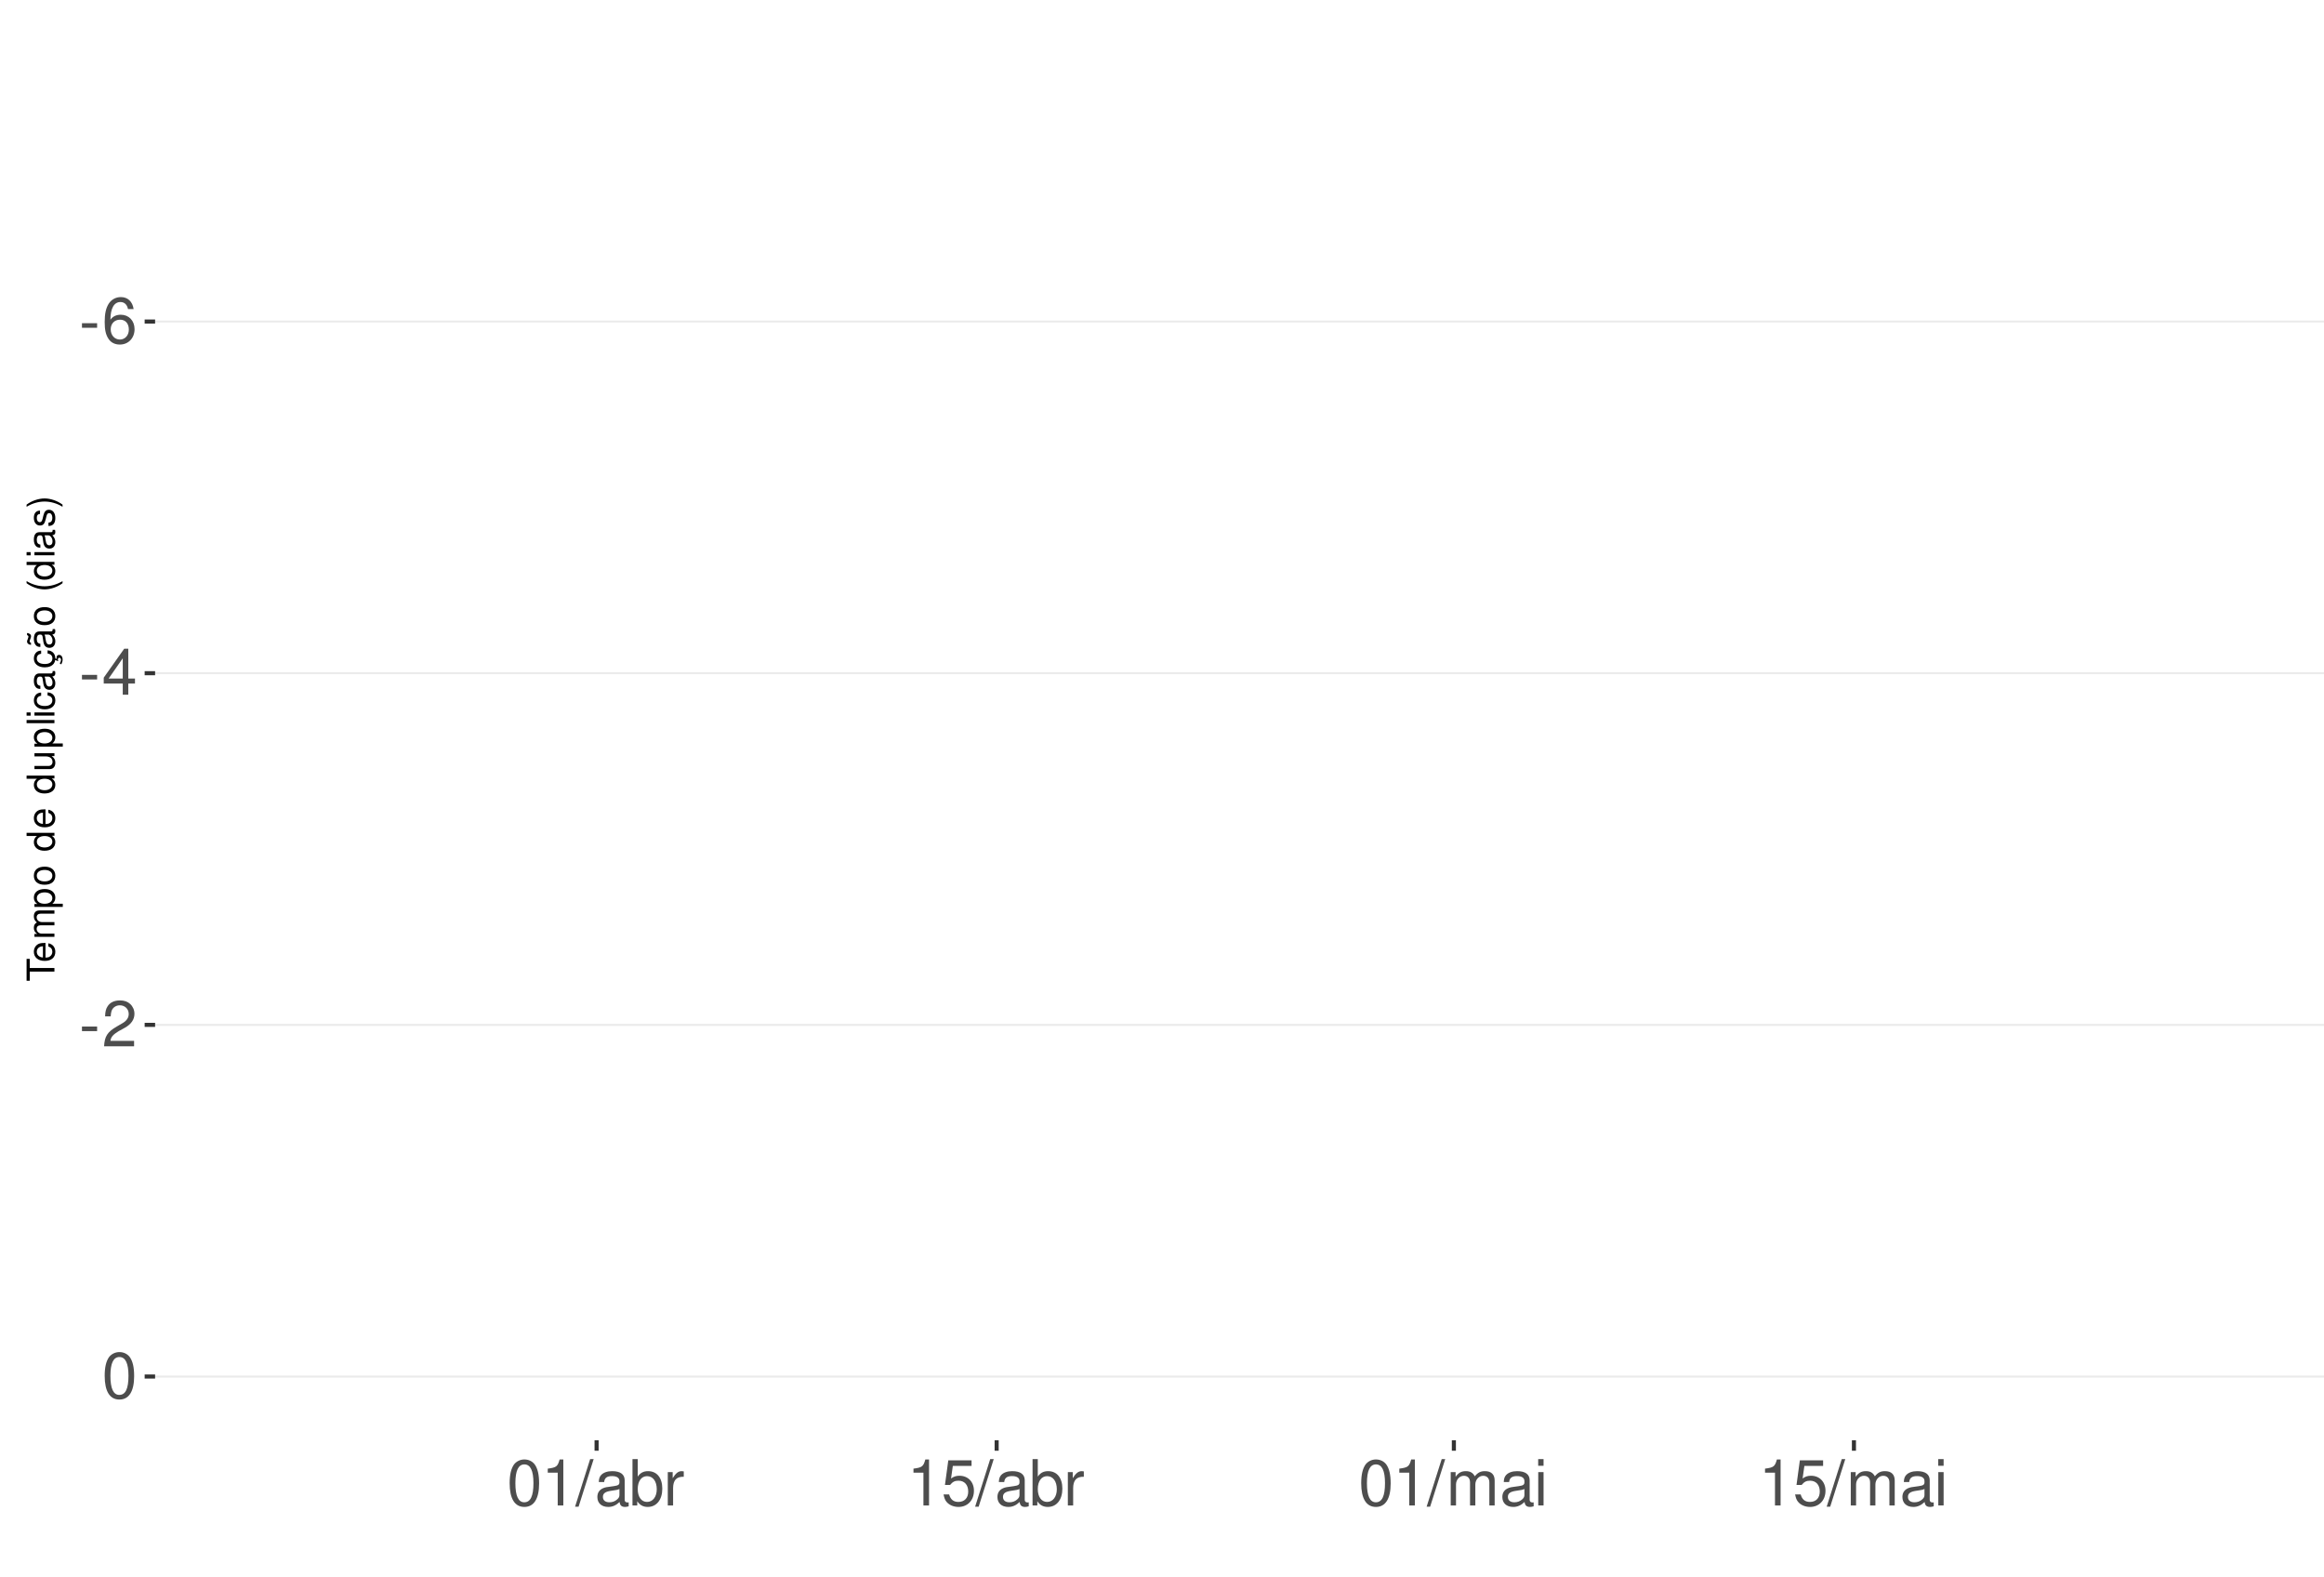
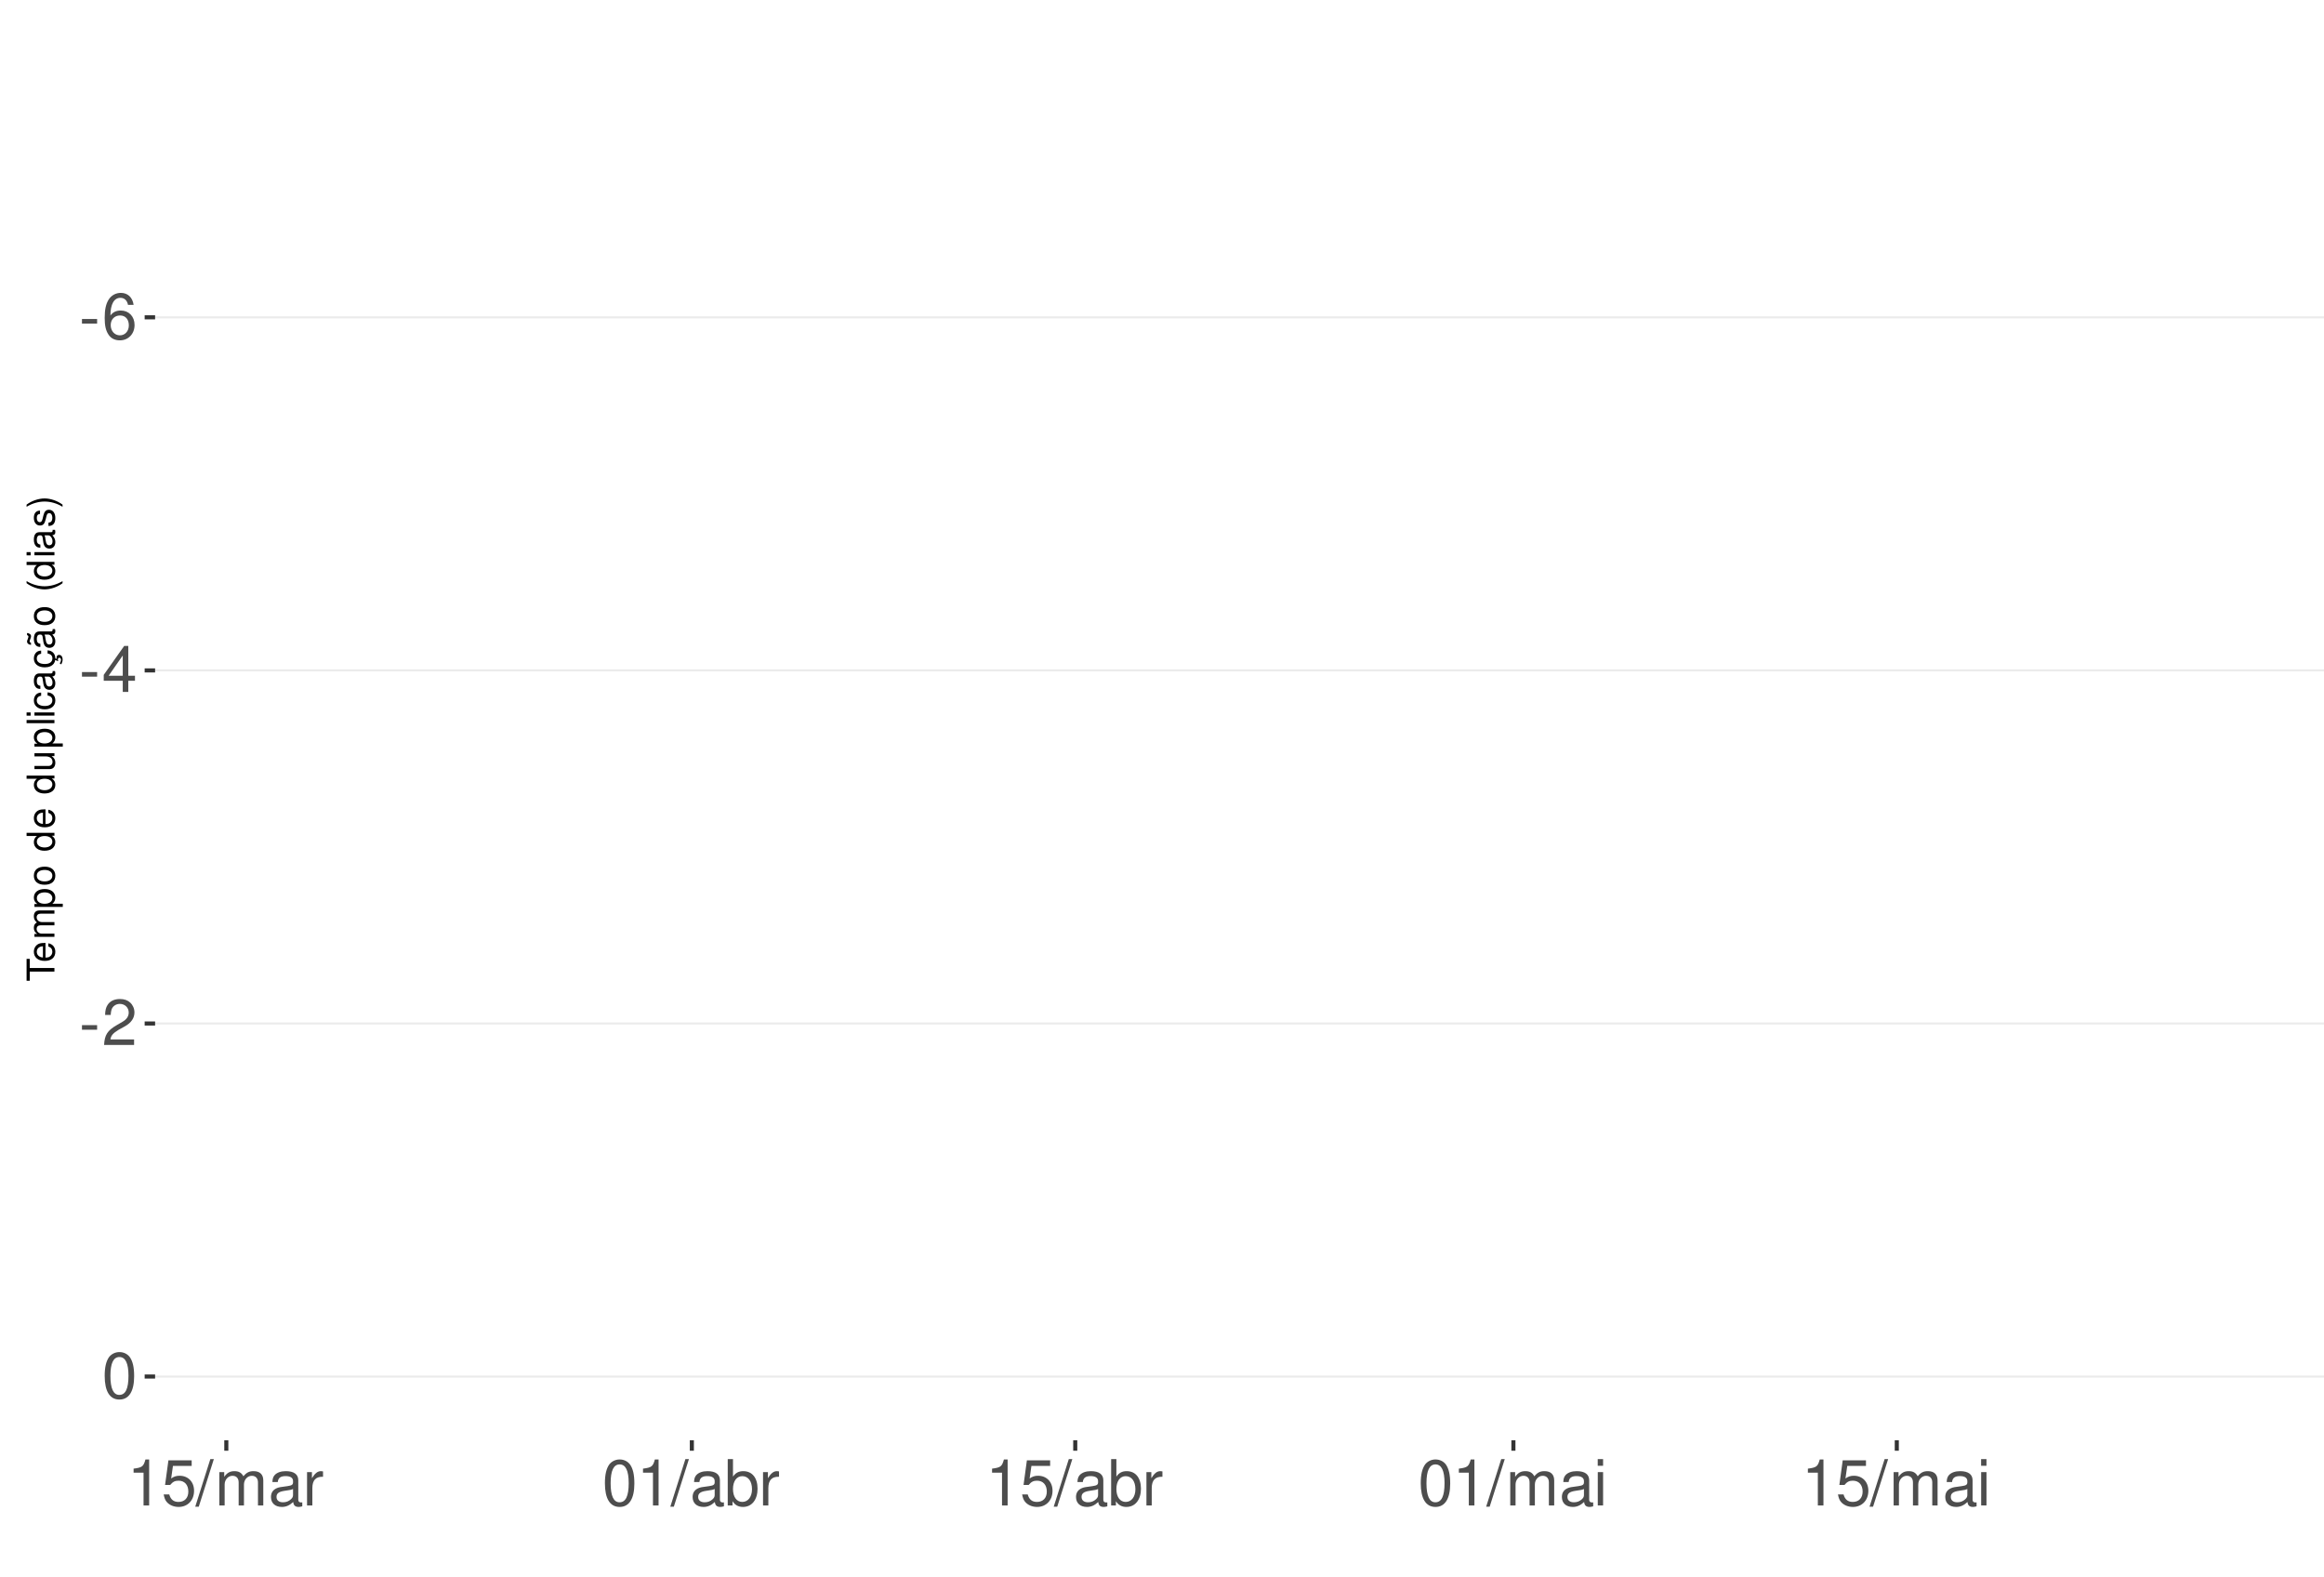
<svg xmlns="http://www.w3.org/2000/svg" xmlns:xlink="http://www.w3.org/1999/xlink" width="609pt" height="413pt" viewBox="0 0 609 413" version="1.1">
  <defs>
    <g>
      <symbol overflow="visible" id="glyph0-0">
        <path style="stroke:none;" d="" />
      </symbol>
      <symbol overflow="visible" id="glyph0-1">
        <path style="stroke:none;" d="M 4.734 -5.203 L 0.766 -5.203 L 0.766 -4 L 4.734 -4 Z M 4.734 -5.203 " />
      </symbol>
      <symbol overflow="visible" id="glyph0-2">
        <path style="stroke:none;" d="M 8.297 -8.906 C 8.016 -10.875 6.75 -12.047 4.953 -12.047 C 3.641 -12.047 2.484 -11.406 1.781 -10.328 C 1.031 -9.141 0.719 -7.672 0.719 -5.5 C 0.719 -3.469 1 -2.188 1.719 -1.109 C 2.344 -0.141 3.375 0.391 4.688 0.391 C 6.922 0.391 8.547 -1.297 8.547 -3.641 C 8.547 -5.859 7.047 -7.422 4.938 -7.422 C 3.766 -7.422 2.844 -7 2.219 -6.109 C 2.234 -9.094 3.172 -10.75 4.844 -10.75 C 5.875 -10.75 6.594 -10.078 6.828 -8.906 Z M 4.75 -6.125 C 6.156 -6.125 7.047 -5.125 7.047 -3.531 C 7.047 -2.016 6.047 -0.922 4.703 -0.922 C 3.328 -0.922 2.297 -2.062 2.297 -3.594 C 2.297 -5.094 3.297 -6.125 4.75 -6.125 Z M 4.75 -6.125 " />
      </symbol>
      <symbol overflow="visible" id="glyph0-3">
        <path style="stroke:none;" d="M 5.453 -2.922 L 5.453 0 L 6.906 0 L 6.906 -2.922 L 8.656 -2.922 L 8.656 -4.234 L 6.906 -4.234 L 6.906 -12.047 L 5.828 -12.047 L 0.469 -4.469 L 0.469 -2.922 Z M 5.453 -4.234 L 1.75 -4.234 L 5.453 -9.547 Z M 5.453 -4.234 " />
      </symbol>
      <symbol overflow="visible" id="glyph0-4">
        <path style="stroke:none;" d="M 8.422 -1.453 L 2.219 -1.453 C 2.359 -2.453 2.891 -3.078 4.344 -3.969 L 6.016 -4.891 C 7.656 -5.812 8.516 -7.047 8.516 -8.531 C 8.516 -9.531 8.109 -10.453 7.406 -11.109 C 6.719 -11.75 5.844 -12.047 4.734 -12.047 C 3.234 -12.047 2.109 -11.516 1.469 -10.484 C 1.047 -9.844 0.859 -9.094 0.828 -7.875 L 2.297 -7.875 C 2.344 -8.688 2.453 -9.172 2.641 -9.578 C 3.031 -10.312 3.797 -10.766 4.688 -10.766 C 6.016 -10.766 7.016 -9.797 7.016 -8.5 C 7.016 -7.531 6.469 -6.703 5.406 -6.094 L 3.875 -5.203 C 1.422 -3.781 0.703 -2.641 0.562 -0.016 L 8.422 -0.016 Z M 8.422 -1.453 " />
      </symbol>
      <symbol overflow="visible" id="glyph0-5">
        <path style="stroke:none;" d="M 4.578 -12.047 C 3.484 -12.047 2.484 -11.547 1.859 -10.734 C 1.094 -9.656 0.719 -8.062 0.719 -5.828 C 0.719 -1.766 2.047 0.391 4.578 0.391 C 7.078 0.391 8.438 -1.766 8.438 -5.734 C 8.438 -8.062 8.078 -9.625 7.297 -10.734 C 6.672 -11.562 5.703 -12.047 4.578 -12.047 Z M 4.578 -10.75 C 6.156 -10.75 6.953 -9.125 6.953 -5.859 C 6.953 -2.438 6.172 -0.828 4.547 -0.828 C 3 -0.828 2.219 -2.5 2.219 -5.812 C 2.219 -9.125 3 -10.75 4.578 -10.75 Z M 4.578 -10.75 " />
      </symbol>
      <symbol overflow="visible" id="glyph0-6">
        <path style="stroke:none;" d="M 4.312 -8.578 L 4.312 0 L 5.781 0 L 5.781 -12.047 L 4.812 -12.047 C 4.297 -10.188 3.969 -9.938 1.703 -9.641 L 1.703 -8.578 Z M 4.312 -8.578 " />
      </symbol>
      <symbol overflow="visible" id="glyph0-7">
+         <path style="stroke:none;" d="M 7.922 -11.812 L 1.828 -11.812 L 0.953 -5.375 L 2.297 -5.375 C 2.984 -6.203 3.547 -6.484 4.484 -6.484 C 6.062 -6.484 7.047 -5.391 7.047 -3.641 C 7.047 -1.953 6.062 -0.922 4.469 -0.922 C 3.188 -0.922 2.406 -1.562 2.047 -2.891 L 0.578 -2.891 C 0.781 -1.938 0.953 -1.469 1.297 -1.031 C 1.969 -0.141 3.172 0.391 4.5 0.391 C 6.875 0.391 8.547 -1.344 8.547 -3.844 C 8.547 -6.172 7 -7.781 4.734 -7.781 C 3.891 -7.781 3.234 -7.562 2.547 -7.062 L 3.016 -10.359 L 7.922 -10.359 Z M 7.922 -11.812 " />
+       </symbol>
+       <symbol overflow="visible" id="glyph0-8">
        <path style="stroke:none;" d="M 3.812 -12.141 L -0.141 0.328 L 0.781 0.328 L 4.734 -12.141 Z M 3.812 -12.141 " />
      </symbol>
-       <symbol overflow="visible" id="glyph0-8">
+       <symbol overflow="visible" id="glyph0-9">
+         <path style="stroke:none;" d="M 1.172 -8.734 L 1.172 0 L 2.562 0 L 2.562 -5.484 C 2.562 -6.75 3.484 -7.766 4.609 -7.766 C 5.641 -7.766 6.234 -7.125 6.234 -6.016 L 6.234 0 L 7.625 0 L 7.625 -5.484 C 7.625 -6.75 8.547 -7.766 9.672 -7.766 C 10.688 -7.766 11.297 -7.109 11.297 -6.016 L 11.297 0 L 12.688 0 L 12.688 -6.547 C 12.688 -8.109 11.797 -8.984 10.156 -8.984 C 9 -8.984 8.297 -8.625 7.484 -7.641 C 6.969 -8.578 6.266 -8.984 5.125 -8.984 C 3.969 -8.984 3.188 -8.547 2.453 -7.5 L 2.453 -8.734 Z M 1.172 -8.734 " />
+       </symbol>
+       <symbol overflow="visible" id="glyph0-10">
        <path style="stroke:none;" d="M 8.906 -0.812 C 8.766 -0.781 8.688 -0.781 8.609 -0.781 C 8.125 -0.781 7.859 -1.031 7.859 -1.469 L 7.859 -6.594 C 7.859 -8.141 6.734 -8.984 4.578 -8.984 C 3.297 -8.984 2.281 -8.609 1.688 -7.969 C 1.281 -7.516 1.109 -7.016 1.078 -6.141 L 2.484 -6.141 C 2.594 -7.219 3.234 -7.688 4.531 -7.688 C 5.797 -7.688 6.484 -7.234 6.484 -6.391 L 6.484 -6.031 C 6.469 -5.438 6.156 -5.219 5.031 -5.062 C 3.062 -4.812 2.766 -4.75 2.234 -4.531 C 1.219 -4.094 0.703 -3.328 0.703 -2.203 C 0.703 -0.609 1.797 0.391 3.562 0.391 C 4.656 0.391 5.547 0 6.531 -0.906 C 6.625 0 7.062 0.391 7.969 0.391 C 8.266 0.391 8.438 0.344 8.906 0.234 Z M 6.484 -2.75 C 6.484 -2.281 6.344 -2 5.922 -1.609 C 5.359 -1.094 4.688 -0.828 3.859 -0.828 C 2.781 -0.828 2.156 -1.344 2.156 -2.234 C 2.156 -3.141 2.75 -3.609 4.25 -3.828 C 5.734 -4.031 6.016 -4.094 6.484 -4.312 Z M 6.484 -2.75 " />
      </symbol>
-       <symbol overflow="visible" id="glyph0-9">
+       <symbol overflow="visible" id="glyph0-11">
+         <path style="stroke:none;" d="M 1.156 -8.734 L 1.156 0 L 2.547 0 L 2.547 -4.531 C 2.562 -6.625 3.438 -7.562 5.344 -7.516 L 5.344 -8.922 C 5.109 -8.969 4.984 -8.984 4.812 -8.984 C 3.922 -8.984 3.234 -8.438 2.438 -7.141 L 2.438 -8.734 Z M 1.156 -8.734 " />
+       </symbol>
+       <symbol overflow="visible" id="glyph0-12">
        <path style="stroke:none;" d="M 0.906 -12.141 L 0.906 0 L 2.156 0 L 2.156 -1.109 C 2.812 -0.094 3.703 0.391 4.906 0.391 C 7.219 0.391 8.719 -1.5 8.719 -4.391 C 8.719 -7.234 7.297 -8.984 4.984 -8.984 C 3.781 -8.984 2.938 -8.531 2.281 -7.547 L 2.281 -12.141 Z M 4.719 -7.672 C 6.266 -7.672 7.266 -6.328 7.266 -4.25 C 7.266 -2.266 6.234 -0.922 4.719 -0.922 C 3.234 -0.922 2.281 -2.25 2.281 -4.297 C 2.281 -6.344 3.234 -7.672 4.719 -7.672 Z M 4.719 -7.672 " />
-       </symbol>
-       <symbol overflow="visible" id="glyph0-10">
-         <path style="stroke:none;" d="M 1.156 -8.734 L 1.156 0 L 2.547 0 L 2.547 -4.531 C 2.562 -6.625 3.438 -7.562 5.344 -7.516 L 5.344 -8.922 C 5.109 -8.969 4.984 -8.984 4.812 -8.984 C 3.922 -8.984 3.234 -8.438 2.438 -7.141 L 2.438 -8.734 Z M 1.156 -8.734 " />
-       </symbol>
-       <symbol overflow="visible" id="glyph0-11">
-         <path style="stroke:none;" d="M 7.922 -11.812 L 1.828 -11.812 L 0.953 -5.375 L 2.297 -5.375 C 2.984 -6.203 3.547 -6.484 4.484 -6.484 C 6.062 -6.484 7.047 -5.391 7.047 -3.641 C 7.047 -1.953 6.062 -0.922 4.469 -0.922 C 3.188 -0.922 2.406 -1.562 2.047 -2.891 L 0.578 -2.891 C 0.781 -1.938 0.953 -1.469 1.297 -1.031 C 1.969 -0.141 3.172 0.391 4.5 0.391 C 6.875 0.391 8.547 -1.344 8.547 -3.844 C 8.547 -6.172 7 -7.781 4.734 -7.781 C 3.891 -7.781 3.234 -7.562 2.547 -7.062 L 3.016 -10.359 L 7.922 -10.359 Z M 7.922 -11.812 " />
-       </symbol>
-       <symbol overflow="visible" id="glyph0-12">
-         <path style="stroke:none;" d="M 1.172 -8.734 L 1.172 0 L 2.562 0 L 2.562 -5.484 C 2.562 -6.75 3.484 -7.766 4.609 -7.766 C 5.641 -7.766 6.234 -7.125 6.234 -6.016 L 6.234 0 L 7.625 0 L 7.625 -5.484 C 7.625 -6.75 8.547 -7.766 9.672 -7.766 C 10.688 -7.766 11.297 -7.109 11.297 -6.016 L 11.297 0 L 12.688 0 L 12.688 -6.547 C 12.688 -8.109 11.797 -8.984 10.156 -8.984 C 9 -8.984 8.297 -8.625 7.484 -7.641 C 6.969 -8.578 6.266 -8.984 5.125 -8.984 C 3.969 -8.984 3.188 -8.547 2.453 -7.5 L 2.453 -8.734 Z M 1.172 -8.734 " />
      </symbol>
      <symbol overflow="visible" id="glyph0-13">
        <path style="stroke:none;" d="M 2.5 -8.734 L 1.109 -8.734 L 1.109 0 L 2.5 0 Z M 2.5 -12.141 L 1.094 -12.141 L 1.094 -10.391 L 2.5 -10.391 Z M 2.5 -12.141 " />
      </symbol>
      <symbol overflow="visible" id="glyph1-0">
        <path style="stroke:none;" d="" />
      </symbol>
      <symbol overflow="visible" id="glyph1-1">
        <path style="stroke:none;" d="M -6.469 -3.547 L -6.469 -5.938 L -7.297 -5.938 L -7.297 -0.203 L -6.469 -0.203 L -6.469 -2.609 L 0 -2.609 L 0 -3.547 Z M -6.469 -3.547 " />
      </symbol>
      <symbol overflow="visible" id="glyph1-2">
        <path style="stroke:none;" d="M -2.344 -5.125 C -3.141 -5.125 -3.625 -5.062 -4.016 -4.922 C -4.875 -4.578 -5.391 -3.781 -5.391 -2.797 C -5.391 -1.344 -4.281 -0.406 -2.547 -0.406 C -0.812 -0.406 0.234 -1.297 0.234 -2.781 C 0.234 -3.984 -0.453 -4.812 -1.594 -5.016 L -1.594 -4.188 C -0.906 -3.953 -0.547 -3.484 -0.547 -2.812 C -0.547 -2.281 -0.781 -1.828 -1.219 -1.547 C -1.516 -1.344 -1.812 -1.281 -2.344 -1.266 Z M -3.016 -1.297 C -3.984 -1.359 -4.625 -1.953 -4.625 -2.797 C -4.625 -3.641 -3.953 -4.234 -3.016 -4.234 Z M -3.016 -1.297 " />
      </symbol>
      <symbol overflow="visible" id="glyph1-3">
        <path style="stroke:none;" d="M -5.234 -0.703 L 0 -0.703 L 0 -1.547 L -3.297 -1.547 C -4.047 -1.547 -4.656 -2.094 -4.656 -2.766 C -4.656 -3.391 -4.281 -3.734 -3.609 -3.734 L 0 -3.734 L 0 -4.578 L -3.297 -4.578 C -4.047 -4.578 -4.656 -5.125 -4.656 -5.812 C -4.656 -6.422 -4.266 -6.781 -3.609 -6.781 L 0 -6.781 L 0 -7.625 L -3.938 -7.625 C -4.875 -7.625 -5.391 -7.078 -5.391 -6.094 C -5.391 -5.406 -5.188 -4.984 -4.594 -4.484 C -5.156 -4.188 -5.391 -3.766 -5.391 -3.078 C -5.391 -2.375 -5.125 -1.906 -4.5 -1.469 L -5.234 -1.469 Z M -5.234 -0.703 " />
      </symbol>
      <symbol overflow="visible" id="glyph1-4">
        <path style="stroke:none;" d="M 2.188 -0.547 L 2.188 -1.375 L -0.547 -1.375 C -0.016 -1.812 0.234 -2.312 0.234 -2.984 C 0.234 -4.344 -0.859 -5.234 -2.531 -5.234 C -4.297 -5.234 -5.391 -4.375 -5.391 -2.984 C -5.391 -2.266 -5.062 -1.703 -4.453 -1.312 L -5.234 -1.312 L -5.234 -0.547 Z M -4.609 -2.844 C -4.609 -3.766 -3.797 -4.359 -2.547 -4.359 C -1.359 -4.359 -0.547 -3.75 -0.547 -2.844 C -0.547 -1.953 -1.344 -1.375 -2.578 -1.375 C -3.812 -1.375 -4.609 -1.953 -4.609 -2.844 Z M -4.609 -2.844 " />
      </symbol>
      <symbol overflow="visible" id="glyph1-5">
        <path style="stroke:none;" d="M -5.391 -2.719 C -5.391 -1.234 -4.344 -0.359 -2.578 -0.359 C -0.812 -0.359 0.234 -1.234 0.234 -2.734 C 0.234 -4.203 -0.812 -5.094 -2.547 -5.094 C -4.359 -5.094 -5.391 -4.234 -5.391 -2.719 Z M -4.625 -2.734 C -4.625 -3.672 -3.844 -4.234 -2.547 -4.234 C -1.312 -4.234 -0.547 -3.656 -0.547 -2.734 C -0.547 -1.797 -1.312 -1.234 -2.578 -1.234 C -3.844 -1.234 -4.625 -1.797 -4.625 -2.734 Z M -4.625 -2.734 " />
      </symbol>
      <symbol overflow="visible" id="glyph1-6">
        <path style="stroke:none;" d="" />
      </symbol>
      <symbol overflow="visible" id="glyph1-7">
        <path style="stroke:none;" d="M -7.297 -4.953 L -7.297 -4.125 L -4.578 -4.125 C -5.109 -3.766 -5.391 -3.203 -5.391 -2.516 C -5.391 -1.156 -4.297 -0.266 -2.625 -0.266 C -0.859 -0.266 0.234 -1.125 0.234 -2.547 C 0.234 -3.266 -0.047 -3.766 -0.688 -4.203 L 0 -4.203 L 0 -4.953 Z M -4.609 -2.656 C -4.609 -3.547 -3.812 -4.125 -2.562 -4.125 C -1.344 -4.125 -0.547 -3.547 -0.547 -2.656 C -0.547 -1.734 -1.359 -1.125 -2.578 -1.125 C -3.797 -1.125 -4.609 -1.734 -4.609 -2.656 Z M -4.609 -2.656 " />
      </symbol>
      <symbol overflow="visible" id="glyph1-8">
        <path style="stroke:none;" d="M 0 -4.812 L -5.234 -4.812 L -5.234 -3.984 L -2.266 -3.984 C -1.203 -3.984 -0.5 -3.438 -0.5 -2.562 C -0.5 -1.906 -0.906 -1.484 -1.531 -1.484 L -5.234 -1.484 L -5.234 -0.656 L -1.203 -0.656 C -0.328 -0.656 0.234 -1.297 0.234 -2.312 C 0.234 -3.094 -0.047 -3.578 -0.734 -4.062 L 0 -4.062 Z M 0 -4.812 " />
      </symbol>
      <symbol overflow="visible" id="glyph1-9">
        <path style="stroke:none;" d="M -7.297 -1.516 L -7.297 -0.688 L 0 -0.688 L 0 -1.516 Z M -7.297 -1.516 " />
      </symbol>
      <symbol overflow="visible" id="glyph1-10">
        <path style="stroke:none;" d="M -5.234 -1.5 L -5.234 -0.672 L 0 -0.672 L 0 -1.5 Z M -7.297 -1.5 L -7.297 -0.656 L -6.234 -0.656 L -6.234 -1.5 Z M -7.297 -1.5 " />
      </symbol>
      <symbol overflow="visible" id="glyph1-11">
        <path style="stroke:none;" d="M -3.484 -4.703 C -3.984 -4.672 -4.312 -4.562 -4.609 -4.359 C -5.094 -4 -5.391 -3.375 -5.391 -2.641 C -5.391 -1.219 -4.266 -0.312 -2.531 -0.312 C -0.844 -0.312 0.234 -1.203 0.234 -2.625 C 0.234 -3.875 -0.516 -4.672 -1.797 -4.766 L -1.797 -3.938 C -0.953 -3.797 -0.547 -3.359 -0.547 -2.656 C -0.547 -1.734 -1.297 -1.188 -2.531 -1.188 C -3.844 -1.188 -4.625 -1.719 -4.625 -2.625 C -4.625 -3.328 -4.203 -3.766 -3.484 -3.875 Z M -3.484 -4.703 " />
      </symbol>
      <symbol overflow="visible" id="glyph1-12">
        <path style="stroke:none;" d="M -0.484 -5.344 C -0.469 -5.266 -0.469 -5.219 -0.469 -5.172 C -0.469 -4.875 -0.625 -4.719 -0.875 -4.719 L -3.953 -4.719 C -4.891 -4.719 -5.391 -4.047 -5.391 -2.75 C -5.391 -1.984 -5.172 -1.375 -4.781 -1.016 C -4.516 -0.766 -4.203 -0.672 -3.688 -0.656 L -3.688 -1.484 C -4.328 -1.562 -4.625 -1.938 -4.625 -2.719 C -4.625 -3.484 -4.344 -3.891 -3.844 -3.891 L -3.625 -3.891 C -3.266 -3.875 -3.125 -3.703 -3.047 -3.016 C -2.891 -1.844 -2.844 -1.656 -2.719 -1.344 C -2.453 -0.734 -2 -0.422 -1.312 -0.422 C -0.375 -0.422 0.234 -1.078 0.234 -2.141 C 0.234 -2.797 0 -3.328 -0.547 -3.922 C 0 -3.984 0.234 -4.234 0.234 -4.781 C 0.234 -4.953 0.203 -5.062 0.141 -5.344 Z M -1.656 -3.891 C -1.375 -3.891 -1.203 -3.812 -0.969 -3.562 C -0.656 -3.219 -0.5 -2.812 -0.5 -2.312 C -0.5 -1.672 -0.812 -1.297 -1.344 -1.297 C -1.891 -1.297 -2.172 -1.656 -2.297 -2.547 C -2.422 -3.438 -2.453 -3.609 -2.594 -3.891 Z M -1.656 -3.891 " />
      </symbol>
      <symbol overflow="visible" id="glyph1-13">
        <path style="stroke:none;" d="M 0.234 -2.641 C 0.234 -3.875 -0.547 -4.703 -1.797 -4.766 L -1.797 -3.938 C -0.953 -3.797 -0.531 -3.359 -0.531 -2.656 C -0.531 -1.734 -1.281 -1.188 -2.516 -1.188 C -3.844 -1.188 -4.625 -1.719 -4.625 -2.625 C -4.625 -3.328 -4.203 -3.766 -3.484 -3.875 L -3.484 -4.703 C -3.984 -4.672 -4.312 -4.562 -4.609 -4.359 C -5.094 -4 -5.391 -3.375 -5.391 -2.641 C -5.391 -1.219 -4.266 -0.312 -2.531 -0.312 C -1.469 -0.312 -0.625 -0.672 -0.156 -1.312 C 0.047 -1.594 0.125 -1.812 0.203 -2.25 L 0.922 -1.938 L 0.984 -2.062 C 0.938 -2.188 0.906 -2.25 0.906 -2.375 C 0.906 -2.656 1.047 -2.828 1.281 -2.828 C 1.547 -2.828 1.734 -2.594 1.734 -2.297 C 1.734 -2.031 1.672 -1.844 1.438 -1.406 L 1.406 -1.312 L 1.812 -1.094 C 2.078 -1.75 2.141 -1.953 2.141 -2.344 C 2.141 -3.109 1.781 -3.578 1.203 -3.578 C 0.781 -3.578 0.547 -3.297 0.547 -2.797 C 0.547 -2.703 0.547 -2.641 0.562 -2.516 Z M 0.234 -2.641 " />
      </symbol>
      <symbol overflow="visible" id="glyph1-14">
        <path style="stroke:none;" d="M -0.484 -5.344 C -0.469 -5.266 -0.469 -5.219 -0.469 -5.172 C -0.469 -4.875 -0.625 -4.719 -0.875 -4.719 L -3.953 -4.719 C -4.891 -4.719 -5.391 -4.047 -5.391 -2.75 C -5.391 -1.984 -5.172 -1.375 -4.781 -1.016 C -4.516 -0.766 -4.203 -0.672 -3.688 -0.656 L -3.688 -1.484 C -4.328 -1.562 -4.625 -1.938 -4.625 -2.719 C -4.625 -3.484 -4.344 -3.891 -3.844 -3.891 L -3.625 -3.891 C -3.266 -3.875 -3.125 -3.703 -3.047 -3.016 C -2.891 -1.844 -2.844 -1.656 -2.719 -1.344 C -2.453 -0.734 -2 -0.422 -1.312 -0.422 C -0.375 -0.422 0.234 -1.078 0.234 -2.141 C 0.234 -2.797 0 -3.328 -0.547 -3.922 C 0 -3.984 0.234 -4.234 0.234 -4.781 C 0.234 -4.953 0.203 -5.062 0.141 -5.344 Z M -1.656 -3.891 C -1.375 -3.891 -1.203 -3.812 -0.969 -3.562 C -0.656 -3.219 -0.5 -2.812 -0.5 -2.312 C -0.5 -1.672 -0.812 -1.297 -1.344 -1.297 C -1.891 -1.297 -2.172 -1.656 -2.297 -2.547 C -2.422 -3.438 -2.453 -3.609 -2.594 -3.891 Z M -7.172 -3.75 C -6.922 -3.672 -6.812 -3.547 -6.812 -3.375 C -6.812 -3.25 -6.875 -2.984 -6.984 -2.734 C -7.156 -2.312 -7.172 -2.25 -7.172 -2.047 C -7.172 -1.594 -6.797 -1.297 -6.141 -1.188 L -6.141 -1.766 C -6.375 -1.812 -6.5 -1.938 -6.5 -2.094 C -6.5 -2.203 -6.469 -2.344 -6.375 -2.578 C -6.156 -3.156 -6.125 -3.234 -6.125 -3.438 C -6.125 -3.922 -6.484 -4.219 -7.172 -4.312 Z M -7.172 -3.75 " />
      </symbol>
      <symbol overflow="visible" id="glyph1-15">
        <path style="stroke:none;" d="M -7.297 -2.359 C -5.984 -1.359 -4.156 -0.734 -2.594 -0.734 C -1.016 -0.734 0.812 -1.359 2.125 -2.359 L 2.125 -2.906 C 0.688 -2.031 -0.984 -1.547 -2.594 -1.547 C -4.188 -1.547 -5.875 -2.031 -7.297 -2.906 Z M -7.297 -2.359 " />
      </symbol>
      <symbol overflow="visible" id="glyph1-16">
        <path style="stroke:none;" d="M -3.781 -4.375 C -4.812 -4.375 -5.391 -3.688 -5.391 -2.484 C -5.391 -1.266 -4.766 -0.469 -3.797 -0.469 C -2.969 -0.469 -2.578 -0.891 -2.281 -2.125 L -2.094 -2.906 C -1.953 -3.484 -1.734 -3.719 -1.375 -3.719 C -0.875 -3.719 -0.547 -3.234 -0.547 -2.5 C -0.547 -2.047 -0.672 -1.672 -0.891 -1.453 C -1.047 -1.328 -1.188 -1.266 -1.562 -1.219 L -1.562 -0.344 C -0.344 -0.375 0.234 -1.062 0.234 -2.438 C 0.234 -3.75 -0.422 -4.594 -1.438 -4.594 C -2.203 -4.594 -2.641 -4.156 -2.891 -3.109 L -3.078 -2.312 C -3.234 -1.625 -3.453 -1.344 -3.828 -1.344 C -4.312 -1.344 -4.625 -1.766 -4.625 -2.453 C -4.625 -3.125 -4.328 -3.484 -3.781 -3.5 Z M -3.781 -4.375 " />
      </symbol>
      <symbol overflow="visible" id="glyph1-17">
        <path style="stroke:none;" d="M 2.125 -0.938 C 0.812 -1.938 -1.016 -2.562 -2.578 -2.562 C -4.156 -2.562 -5.984 -1.938 -7.297 -0.938 L -7.297 -0.375 C -5.859 -1.266 -4.188 -1.75 -2.578 -1.75 C -0.984 -1.75 0.703 -1.266 2.125 -0.375 Z M 2.125 -0.938 " />
      </symbol>
    </g>
    <clipPath id="clip1">
      <path d="M 40.645 9.961 L 609 9.961 L 609 377.328 L 40.645 377.328 Z M 40.645 9.961 " />
    </clipPath>
    <clipPath id="clip2">
-       <path d="M 40.645 83 L 609 83 L 609 85 L 40.645 85 Z M 40.645 83 " />
+       <path d="M 40.645 82 L 609 82 L 609 84 L 40.645 84 Z M 40.645 82 " />
    </clipPath>
    <clipPath id="clip3">
-       <path d="M 40.645 176 L 609 176 L 609 177 L 40.645 177 Z M 40.645 176 " />
+       <path d="M 40.645 175 L 609 175 L 609 176 L 40.645 176 Z M 40.645 175 " />
    </clipPath>
    <clipPath id="clip4">
-       <path d="M 40.645 268 L 609 268 L 609 269 L 40.645 269 Z M 40.645 268 " />
+       <path d="M 40.645 267 L 609 267 L 609 269 L 40.645 269 Z M 40.645 267 " />
    </clipPath>
    <clipPath id="clip5">
      <path d="M 40.645 360 L 609 360 L 609 361 L 40.645 361 Z M 40.645 360 " />
    </clipPath>
  </defs>
  <g id="surface198">
    <rect x="0" y="0" width="609" height="413" style="fill:rgb(100%,100%,100%);fill-opacity:1;stroke:none;" />
    <rect x="0" y="0" width="609" height="413" style="fill:rgb(100%,100%,100%);fill-opacity:1;stroke:none;" />
    <path style="fill:none;stroke-width:1.067;stroke-linecap:round;stroke-linejoin:round;stroke:rgb(100%,100%,100%);stroke-opacity:1;stroke-miterlimit:10;" d="M 0 413 L 609 413 L 609 0 L 0 0 Z M 0 413 " />
    <g clip-path="url(#clip1)" clip-rule="nonzero">
      <path style=" stroke:none;fill-rule:nonzero;fill:rgb(100%,100%,100%);fill-opacity:1;" d="M 40.645 377.328 L 609 377.328 L 609 9.961 L 40.645 9.961 Z M 40.645 377.328 " />
    </g>
    <g clip-path="url(#clip2)" clip-rule="nonzero">
-       <path style="fill:none;stroke-width:0.533;stroke-linecap:butt;stroke-linejoin:round;stroke:rgb(92.157%,92.157%,92.157%);stroke-opacity:1;stroke-miterlimit:10;" d="M 40.645 84.238 L 609 84.238 " />
+       <path style="fill:none;stroke-width:0.533;stroke-linecap:butt;stroke-linejoin:round;stroke:rgb(92.157%,92.157%,92.157%);stroke-opacity:1;stroke-miterlimit:10;" d="M 40.645 83.137 L 609 83.137 " />
    </g>
    <g clip-path="url(#clip3)" clip-rule="nonzero">
-       <path style="fill:none;stroke-width:0.533;stroke-linecap:butt;stroke-linejoin:round;stroke:rgb(92.157%,92.157%,92.157%);stroke-opacity:1;stroke-miterlimit:10;" d="M 40.645 176.367 L 609 176.367 " />
+       <path style="fill:none;stroke-width:0.533;stroke-linecap:butt;stroke-linejoin:round;stroke:rgb(92.157%,92.157%,92.157%);stroke-opacity:1;stroke-miterlimit:10;" d="M 40.645 175.633 L 609 175.633 " />
    </g>
    <g clip-path="url(#clip4)" clip-rule="nonzero">
-       <path style="fill:none;stroke-width:0.533;stroke-linecap:butt;stroke-linejoin:round;stroke:rgb(92.157%,92.157%,92.157%);stroke-opacity:1;stroke-miterlimit:10;" d="M 40.645 268.5 L 609 268.5 " />
+       <path style="fill:none;stroke-width:0.533;stroke-linecap:butt;stroke-linejoin:round;stroke:rgb(92.157%,92.157%,92.157%);stroke-opacity:1;stroke-miterlimit:10;" d="M 40.645 268.133 L 609 268.133 " />
    </g>
    <g clip-path="url(#clip5)" clip-rule="nonzero">
      <path style="fill:none;stroke-width:0.533;stroke-linecap:butt;stroke-linejoin:round;stroke:rgb(92.157%,92.157%,92.157%);stroke-opacity:1;stroke-miterlimit:10;" d="M 40.645 360.629 L 609 360.629 " />
    </g>
    <g style="fill:rgb(30.196%,30.196%,30.196%);fill-opacity:1;">
-       <use xlink:href="#glyph0-1" x="20.715" y="89.876" />
-       <use xlink:href="#glyph0-2" x="26.715" y="89.876" />
-     </g>
-     <g style="fill:rgb(30.196%,30.196%,30.196%);fill-opacity:1;">
-       <use xlink:href="#glyph0-1" x="20.715" y="182.005" />
-       <use xlink:href="#glyph0-3" x="26.715" y="182.005" />
-     </g>
-     <g style="fill:rgb(30.196%,30.196%,30.196%);fill-opacity:1;">
-       <use xlink:href="#glyph0-1" x="20.715" y="274.138" />
-       <use xlink:href="#glyph0-4" x="26.715" y="274.138" />
+       <use xlink:href="#glyph0-1" x="20.715" y="88.774" />
+       <use xlink:href="#glyph0-2" x="26.715" y="88.774" />
+     </g>
+     <g style="fill:rgb(30.196%,30.196%,30.196%);fill-opacity:1;">
+       <use xlink:href="#glyph0-1" x="20.715" y="181.271" />
+       <use xlink:href="#glyph0-3" x="26.715" y="181.271" />
+     </g>
+     <g style="fill:rgb(30.196%,30.196%,30.196%);fill-opacity:1;">
+       <use xlink:href="#glyph0-1" x="20.715" y="273.771" />
+       <use xlink:href="#glyph0-4" x="26.715" y="273.771" />
    </g>
    <g style="fill:rgb(30.196%,30.196%,30.196%);fill-opacity:1;">
      <use xlink:href="#glyph0-5" x="26.715" y="366.267" />
    </g>
-     <path style="fill:none;stroke-width:1.067;stroke-linecap:butt;stroke-linejoin:round;stroke:rgb(20%,20%,20%);stroke-opacity:1;stroke-miterlimit:10;" d="M 37.906 84.238 L 40.645 84.238 " />
-     <path style="fill:none;stroke-width:1.067;stroke-linecap:butt;stroke-linejoin:round;stroke:rgb(20%,20%,20%);stroke-opacity:1;stroke-miterlimit:10;" d="M 37.906 176.367 L 40.645 176.367 " />
-     <path style="fill:none;stroke-width:1.067;stroke-linecap:butt;stroke-linejoin:round;stroke:rgb(20%,20%,20%);stroke-opacity:1;stroke-miterlimit:10;" d="M 37.906 268.5 L 40.645 268.5 " />
+     <path style="fill:none;stroke-width:1.067;stroke-linecap:butt;stroke-linejoin:round;stroke:rgb(20%,20%,20%);stroke-opacity:1;stroke-miterlimit:10;" d="M 37.906 83.137 L 40.645 83.137 " />
+     <path style="fill:none;stroke-width:1.067;stroke-linecap:butt;stroke-linejoin:round;stroke:rgb(20%,20%,20%);stroke-opacity:1;stroke-miterlimit:10;" d="M 37.906 175.633 L 40.645 175.633 " />
+     <path style="fill:none;stroke-width:1.067;stroke-linecap:butt;stroke-linejoin:round;stroke:rgb(20%,20%,20%);stroke-opacity:1;stroke-miterlimit:10;" d="M 37.906 268.133 L 40.645 268.133 " />
    <path style="fill:none;stroke-width:1.067;stroke-linecap:butt;stroke-linejoin:round;stroke:rgb(20%,20%,20%);stroke-opacity:1;stroke-miterlimit:10;" d="M 37.906 360.629 L 40.645 360.629 " />
-     <path style="fill:none;stroke-width:1.067;stroke-linecap:butt;stroke-linejoin:round;stroke:rgb(20%,20%,20%);stroke-opacity:1;stroke-miterlimit:10;" d="M 156.336 380.07 L 156.336 377.328 " />
-     <path style="fill:none;stroke-width:1.067;stroke-linecap:butt;stroke-linejoin:round;stroke:rgb(20%,20%,20%);stroke-opacity:1;stroke-miterlimit:10;" d="M 261.172 380.07 L 261.172 377.328 " />
-     <path style="fill:none;stroke-width:1.067;stroke-linecap:butt;stroke-linejoin:round;stroke:rgb(20%,20%,20%);stroke-opacity:1;stroke-miterlimit:10;" d="M 380.984 380.07 L 380.984 377.328 " />
-     <path style="fill:none;stroke-width:1.067;stroke-linecap:butt;stroke-linejoin:round;stroke:rgb(20%,20%,20%);stroke-opacity:1;stroke-miterlimit:10;" d="M 485.82 380.07 L 485.82 377.328 " />
-     <g style="fill:rgb(30.196%,30.196%,30.196%);fill-opacity:1;">
-       <use xlink:href="#glyph0-5" x="132.836" y="394.399" />
-       <use xlink:href="#glyph0-6" x="141.836" y="394.399" />
-       <use xlink:href="#glyph0-7" x="150.836" y="394.399" />
-       <use xlink:href="#glyph0-8" x="155.836" y="394.399" />
-       <use xlink:href="#glyph0-9" x="164.836" y="394.399" />
-       <use xlink:href="#glyph0-10" x="173.836" y="394.399" />
-     </g>
-     <g style="fill:rgb(30.196%,30.196%,30.196%);fill-opacity:1;">
-       <use xlink:href="#glyph0-6" x="237.672" y="394.399" />
-       <use xlink:href="#glyph0-11" x="246.672" y="394.399" />
-       <use xlink:href="#glyph0-7" x="255.672" y="394.399" />
-       <use xlink:href="#glyph0-8" x="260.672" y="394.399" />
-       <use xlink:href="#glyph0-9" x="269.672" y="394.399" />
-       <use xlink:href="#glyph0-10" x="278.672" y="394.399" />
-     </g>
-     <g style="fill:rgb(30.196%,30.196%,30.196%);fill-opacity:1;">
-       <use xlink:href="#glyph0-5" x="355.984" y="394.399" />
-       <use xlink:href="#glyph0-6" x="364.984" y="394.399" />
-       <use xlink:href="#glyph0-7" x="373.984" y="394.399" />
-       <use xlink:href="#glyph0-12" x="378.984" y="394.399" />
-       <use xlink:href="#glyph0-8" x="392.984" y="394.399" />
-       <use xlink:href="#glyph0-13" x="401.984" y="394.399" />
-     </g>
-     <g style="fill:rgb(30.196%,30.196%,30.196%);fill-opacity:1;">
-       <use xlink:href="#glyph0-6" x="460.82" y="394.399" />
-       <use xlink:href="#glyph0-11" x="469.82" y="394.399" />
-       <use xlink:href="#glyph0-7" x="478.82" y="394.399" />
-       <use xlink:href="#glyph0-12" x="483.82" y="394.399" />
-       <use xlink:href="#glyph0-8" x="497.82" y="394.399" />
-       <use xlink:href="#glyph0-13" x="506.82" y="394.399" />
+     <path style="fill:none;stroke-width:1.067;stroke-linecap:butt;stroke-linejoin:round;stroke:rgb(20%,20%,20%);stroke-opacity:1;stroke-miterlimit:10;" d="M 59.305 380.07 L 59.305 377.328 " />
+     <path style="fill:none;stroke-width:1.067;stroke-linecap:butt;stroke-linejoin:round;stroke:rgb(20%,20%,20%);stroke-opacity:1;stroke-miterlimit:10;" d="M 181.297 380.07 L 181.297 377.328 " />
+     <path style="fill:none;stroke-width:1.067;stroke-linecap:butt;stroke-linejoin:round;stroke:rgb(20%,20%,20%);stroke-opacity:1;stroke-miterlimit:10;" d="M 281.766 380.07 L 281.766 377.328 " />
+     <path style="fill:none;stroke-width:1.067;stroke-linecap:butt;stroke-linejoin:round;stroke:rgb(20%,20%,20%);stroke-opacity:1;stroke-miterlimit:10;" d="M 396.586 380.07 L 396.586 377.328 " />
+     <path style="fill:none;stroke-width:1.067;stroke-linecap:butt;stroke-linejoin:round;stroke:rgb(20%,20%,20%);stroke-opacity:1;stroke-miterlimit:10;" d="M 497.051 380.07 L 497.051 377.328 " />
+     <g style="fill:rgb(30.196%,30.196%,30.196%);fill-opacity:1;">
+       <use xlink:href="#glyph0-6" x="33.305" y="394.399" />
+       <use xlink:href="#glyph0-7" x="42.305" y="394.399" />
+       <use xlink:href="#glyph0-8" x="51.305" y="394.399" />
+       <use xlink:href="#glyph0-9" x="56.305" y="394.399" />
+       <use xlink:href="#glyph0-10" x="70.305" y="394.399" />
+       <use xlink:href="#glyph0-11" x="79.305" y="394.399" />
+     </g>
+     <g style="fill:rgb(30.196%,30.196%,30.196%);fill-opacity:1;">
+       <use xlink:href="#glyph0-5" x="157.797" y="394.399" />
+       <use xlink:href="#glyph0-6" x="166.797" y="394.399" />
+       <use xlink:href="#glyph0-8" x="175.797" y="394.399" />
+       <use xlink:href="#glyph0-10" x="180.797" y="394.399" />
+       <use xlink:href="#glyph0-12" x="189.797" y="394.399" />
+       <use xlink:href="#glyph0-11" x="198.797" y="394.399" />
+     </g>
+     <g style="fill:rgb(30.196%,30.196%,30.196%);fill-opacity:1;">
+       <use xlink:href="#glyph0-6" x="258.266" y="394.399" />
+       <use xlink:href="#glyph0-7" x="267.266" y="394.399" />
+       <use xlink:href="#glyph0-8" x="276.266" y="394.399" />
+       <use xlink:href="#glyph0-10" x="281.266" y="394.399" />
+       <use xlink:href="#glyph0-12" x="290.266" y="394.399" />
+       <use xlink:href="#glyph0-11" x="299.266" y="394.399" />
+     </g>
+     <g style="fill:rgb(30.196%,30.196%,30.196%);fill-opacity:1;">
+       <use xlink:href="#glyph0-5" x="371.586" y="394.399" />
+       <use xlink:href="#glyph0-6" x="380.586" y="394.399" />
+       <use xlink:href="#glyph0-8" x="389.586" y="394.399" />
+       <use xlink:href="#glyph0-9" x="394.586" y="394.399" />
+       <use xlink:href="#glyph0-10" x="408.586" y="394.399" />
+       <use xlink:href="#glyph0-13" x="417.586" y="394.399" />
+     </g>
+     <g style="fill:rgb(30.196%,30.196%,30.196%);fill-opacity:1;">
+       <use xlink:href="#glyph0-6" x="472.051" y="394.399" />
+       <use xlink:href="#glyph0-7" x="481.051" y="394.399" />
+       <use xlink:href="#glyph0-8" x="490.051" y="394.399" />
+       <use xlink:href="#glyph0-9" x="495.051" y="394.399" />
+       <use xlink:href="#glyph0-10" x="509.051" y="394.399" />
+       <use xlink:href="#glyph0-13" x="518.051" y="394.399" />
    </g>
    <g style="fill:rgb(0%,0%,0%);fill-opacity:1;">
      <use xlink:href="#glyph1-1" x="14.263" y="257.145" />
      <use xlink:href="#glyph1-2" x="14.263" y="252.145" />
      <use xlink:href="#glyph1-3" x="14.263" y="246.145" />
      <use xlink:href="#glyph1-4" x="14.263" y="238.145" />
      <use xlink:href="#glyph1-5" x="14.263" y="232.145" />
      <use xlink:href="#glyph1-6" x="14.263" y="226.145" />
      <use xlink:href="#glyph1-7" x="14.263" y="223.145" />
      <use xlink:href="#glyph1-2" x="14.263" y="217.145" />
      <use xlink:href="#glyph1-6" x="14.263" y="211.145" />
      <use xlink:href="#glyph1-7" x="14.263" y="208.145" />
      <use xlink:href="#glyph1-8" x="14.263" y="202.145" />
      <use xlink:href="#glyph1-4" x="14.263" y="196.145" />
      <use xlink:href="#glyph1-9" x="14.263" y="190.145" />
      <use xlink:href="#glyph1-10" x="14.263" y="188.145" />
      <use xlink:href="#glyph1-11" x="14.263" y="186.145" />
      <use xlink:href="#glyph1-12" x="14.263" y="181.145" />
      <use xlink:href="#glyph1-13" x="14.263" y="175.145" />
      <use xlink:href="#glyph1-14" x="14.263" y="170.145" />
      <use xlink:href="#glyph1-5" x="14.263" y="164.145" />
      <use xlink:href="#glyph1-6" x="14.263" y="158.145" />
      <use xlink:href="#glyph1-15" x="14.263" y="155.145" />
      <use xlink:href="#glyph1-7" x="14.263" y="152.145" />
      <use xlink:href="#glyph1-10" x="14.263" y="146.145" />
      <use xlink:href="#glyph1-12" x="14.263" y="144.145" />
      <use xlink:href="#glyph1-16" x="14.263" y="138.145" />
      <use xlink:href="#glyph1-17" x="14.263" y="133.145" />
    </g>
  </g>
</svg>
